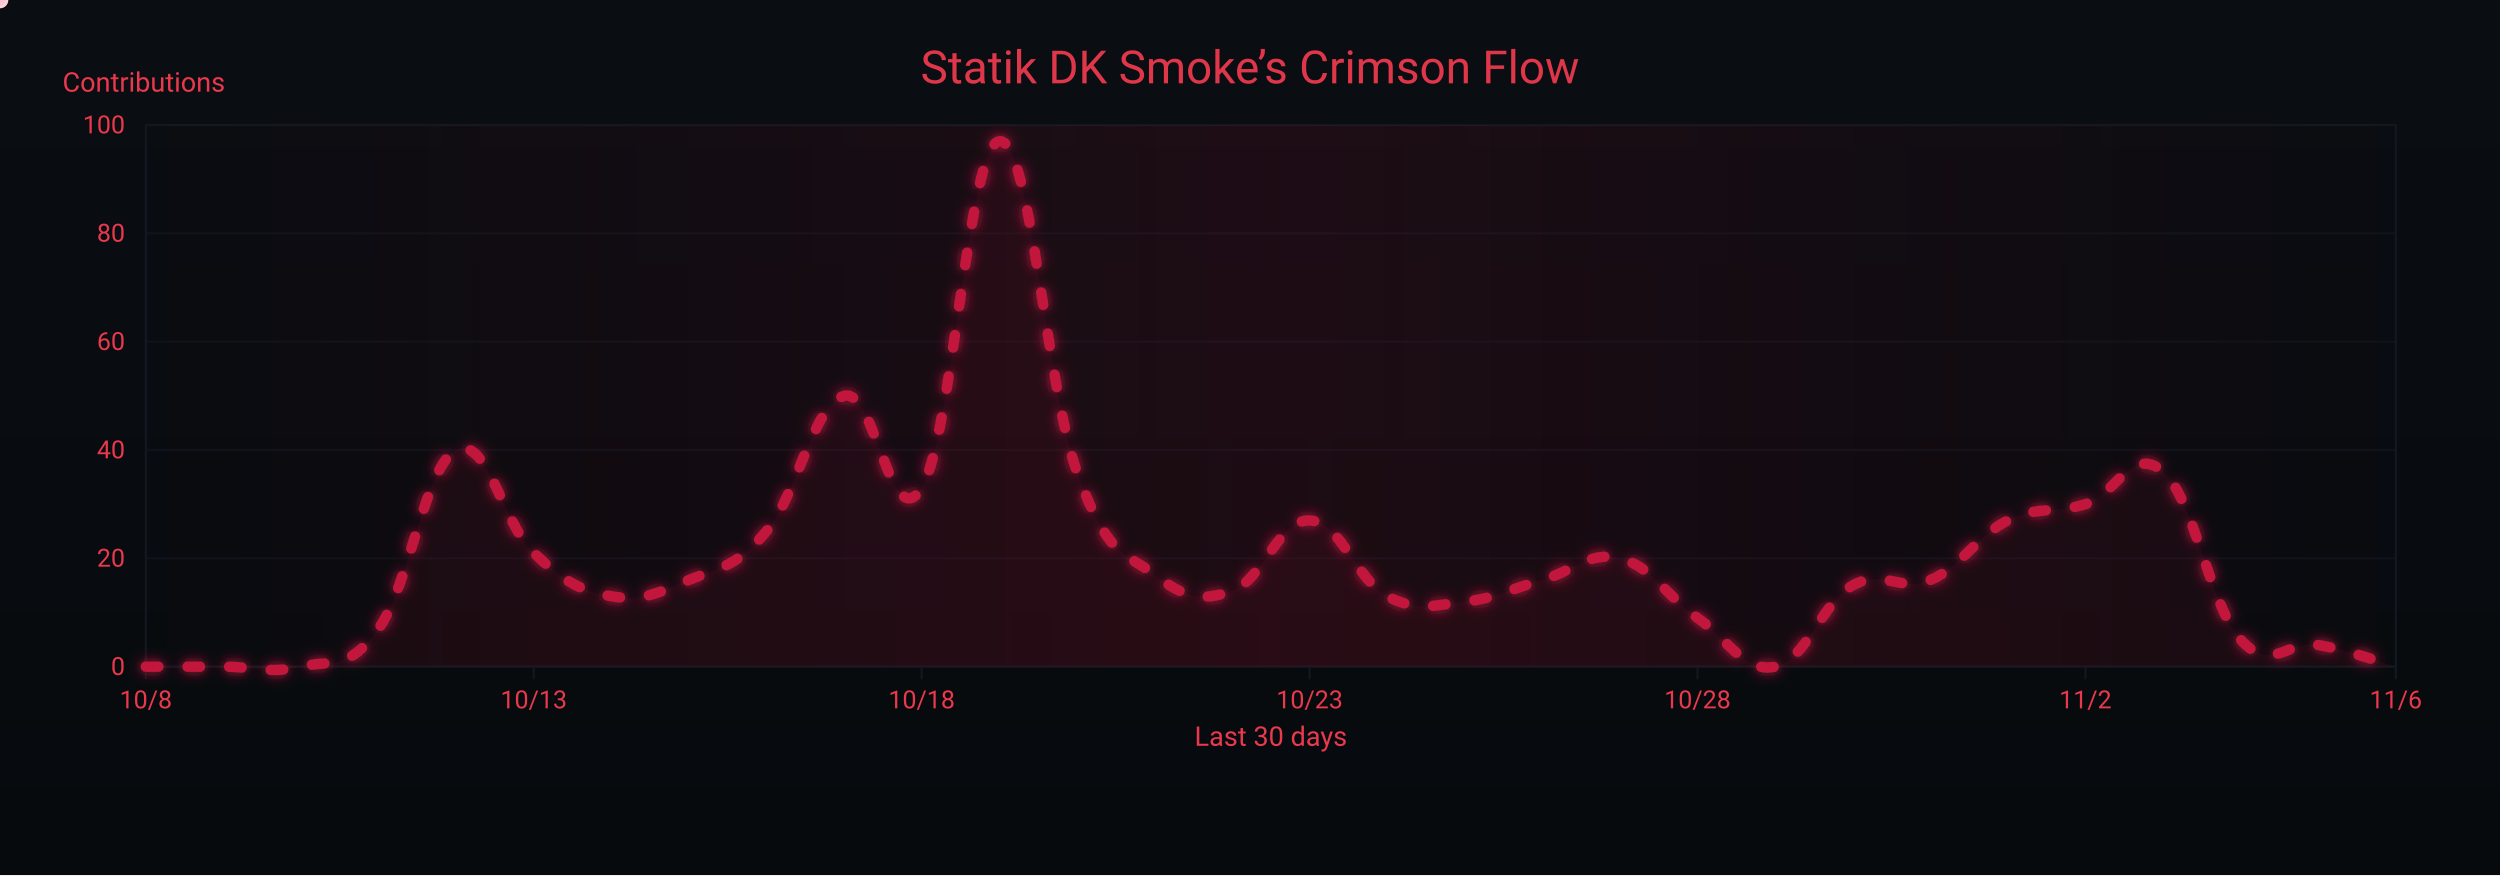
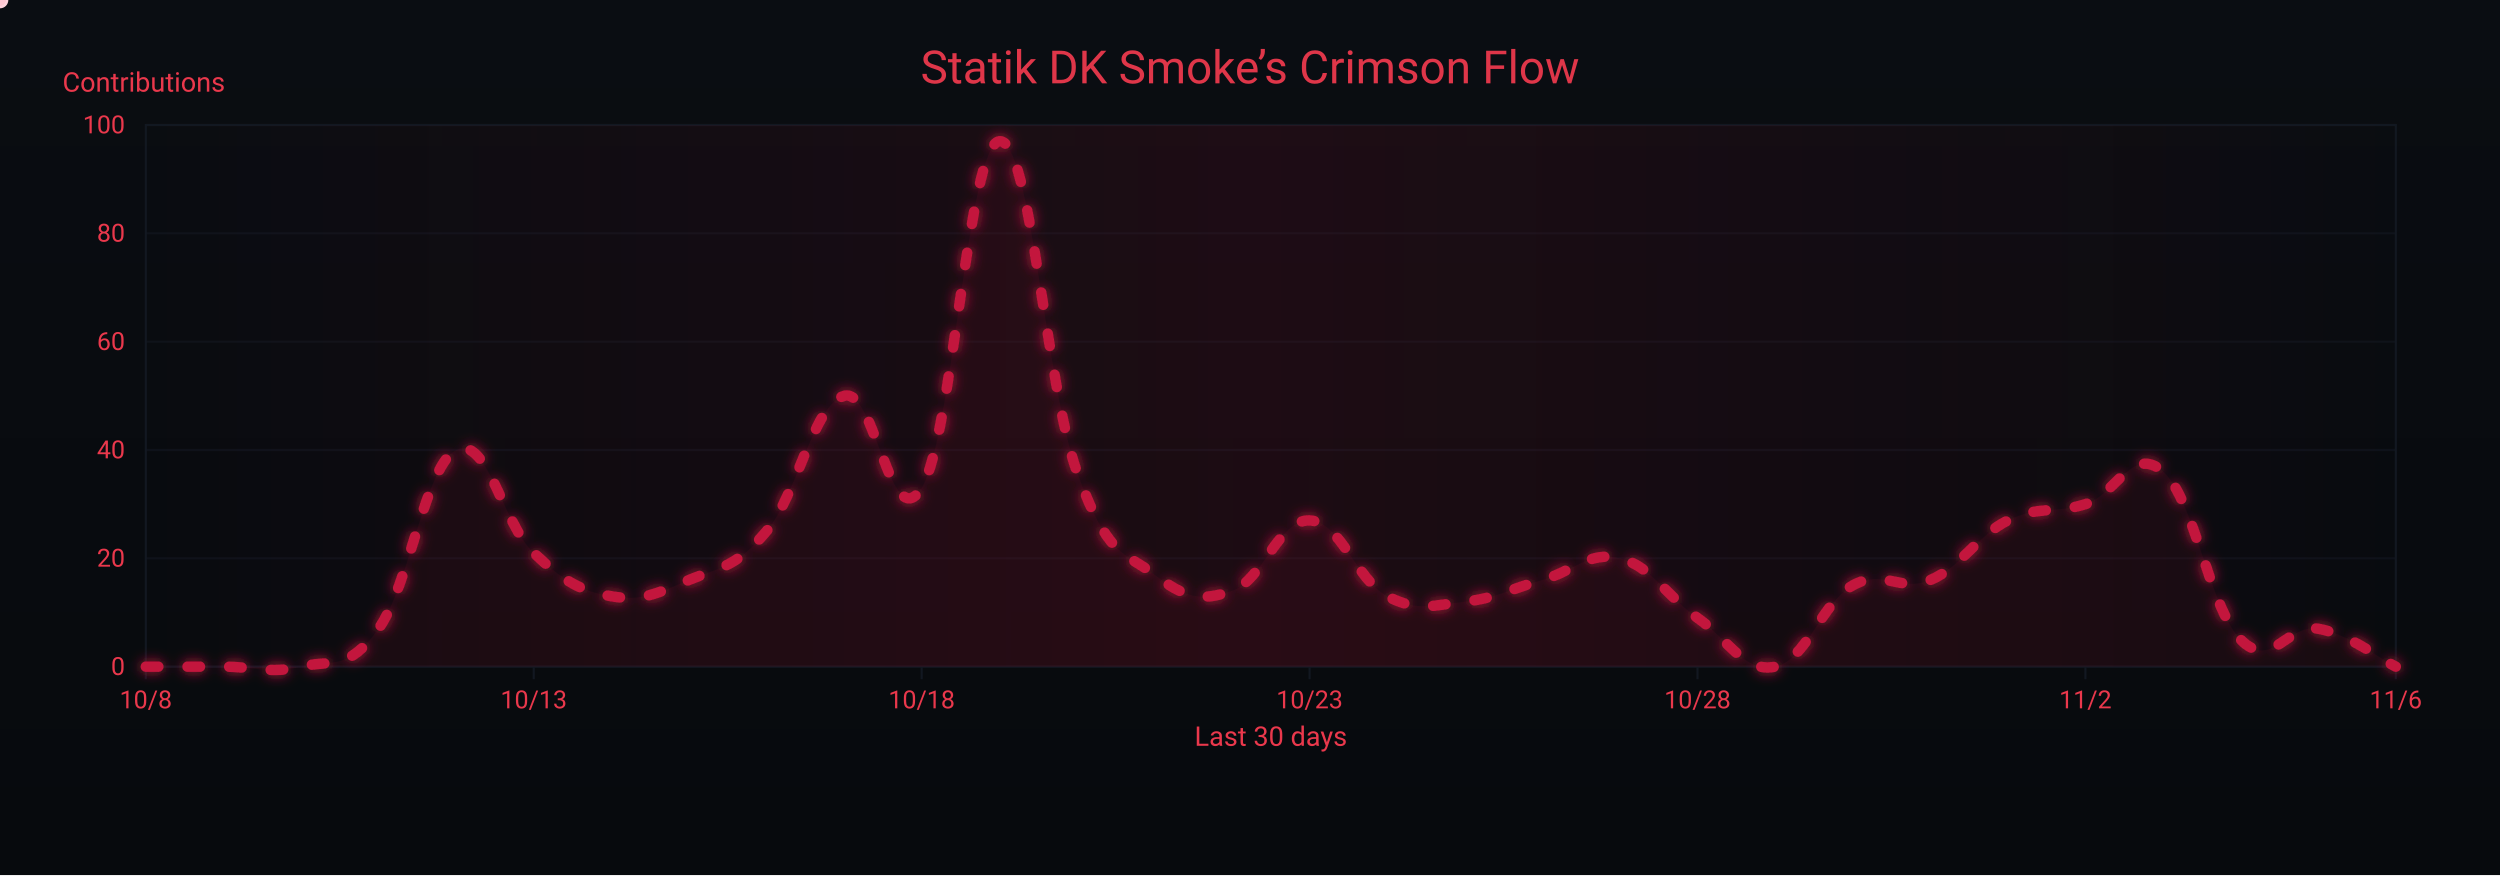
<svg xmlns="http://www.w3.org/2000/svg" width="1200" height="420" viewBox="0 0 1200 420" role="img" aria-label="Crimson Flow Graph">
  <defs>
    <linearGradient id="bgGrad" x1="0" y1="0" x2="0" y2="1">
      <stop offset="0%" stop-color="#0a0d12" />
      <stop offset="100%" stop-color="#070a0d" />
    </linearGradient>
    <filter id="glow">
      <feGaussianBlur stdDeviation="3" result="b1" />
      <feMerge>
        <feMergeNode in="b1" />
        <feMergeNode in="SourceGraphic" />
      </feMerge>
    </filter>
    <linearGradient id="sheen" x1="0" y1="0" x2="1" y2="0">
      <stop offset="0%" stop-color="#9b0e2a" stop-opacity="0" />
      <stop offset="50%" stop-color="#9b0e2a" stop-opacity=".14" />
      <stop offset="100%" stop-color="#9b0e2a" stop-opacity="0" />
      <animateTransform attributeName="gradientTransform" type="translate" from="-1 0" to="1 0" dur="9s" repeatCount="indefinite" />
    </linearGradient>
  </defs>
  <rect width="1200" height="420" fill="url(#bgGrad)" />
  <rect x="70" y="60" width="1080" height="260" fill="none" stroke="#121821" stroke-width="1" />
  <g font-family="ui-sans-serif,system-ui,-apple-system,Segoe UI,Roboto,Ubuntu,Arial" font-size="12">
    <path d="M70,320.0 H1150" stroke="#121821" stroke-width="1" opacity="0.6" />
    <text x="60" y="324.0" text-anchor="end" fill="#ea384c">0</text>
    <path d="M70,268.0 H1150" stroke="#121821" stroke-width="1" opacity="0.6" />
    <text x="60" y="272.0" text-anchor="end" fill="#ea384c">20</text>
    <path d="M70,216.0 H1150" stroke="#121821" stroke-width="1" opacity="0.6" />
    <text x="60" y="220.0" text-anchor="end" fill="#ea384c">40</text>
    <path d="M70,164.0 H1150" stroke="#121821" stroke-width="1" opacity="0.6" />
    <text x="60" y="168.0" text-anchor="end" fill="#ea384c">60</text>
    <path d="M70,112.0 H1150" stroke="#121821" stroke-width="1" opacity="0.6" />
    <text x="60" y="116.0" text-anchor="end" fill="#ea384c">80</text>
    <path d="M70,60.0 H1150" stroke="#121821" stroke-width="1" opacity="0.6" />
    <text x="60" y="64.0" text-anchor="end" fill="#ea384c">100</text>
    <text x="30" y="44" fill="#ea384c" font-size="13">Contributions</text>
  </g>
  <g font-family="ui-sans-serif,system-ui,-apple-system,Segoe UI,Roboto,Ubuntu,Arial" font-size="12">
    <path d="M70.0,320 V326" stroke="#121821" stroke-width="1" />
    <text x="70.0" y="340" text-anchor="middle" fill="#ea384c">10/8</text>
    <path d="M256.2,320 V326" stroke="#121821" stroke-width="1" />
    <text x="256.2" y="340" text-anchor="middle" fill="#ea384c">10/13</text>
    <path d="M442.4,320 V326" stroke="#121821" stroke-width="1" />
    <text x="442.4" y="340" text-anchor="middle" fill="#ea384c">10/18</text>
    <path d="M628.6,320 V326" stroke="#121821" stroke-width="1" />
    <text x="628.6" y="340" text-anchor="middle" fill="#ea384c">10/23</text>
    <path d="M814.8,320 V326" stroke="#121821" stroke-width="1" />
    <text x="814.8" y="340" text-anchor="middle" fill="#ea384c">10/28</text>
    <path d="M1001.0,320 V326" stroke="#121821" stroke-width="1" />
    <text x="1001.0" y="340" text-anchor="middle" fill="#ea384c">11/2</text>
    <path d="M1150.0,320 V326" stroke="#121821" stroke-width="1" />
    <text x="1150.0" y="340" text-anchor="middle" fill="#ea384c">11/6</text>
    <text x="610" y="358" text-anchor="middle" fill="#ea384c" font-size="13">Last 30 days</text>
  </g>
  <rect x="70" y="60" width="1080" height="260" fill="url(#sheen)" />
  <text x="600" y="40" text-anchor="middle" font-family="ui-sans-serif,system-ui,-apple-system,Segoe UI,Roboto,Ubuntu,Arial" font-size="22" fill="#ea384c" opacity=".95">Statik DK Smoke’s Crimson Flow</text>
-   <path d="M70.0,320.0 C77.4,320.0 92.3,320.0 107.2,320.0 C122.1,320.0 129.6,323.6 144.5,320.0 C159.4,316.4 166.8,322.6 181.7,301.8 C196.6,281.0 204.1,223.3 219.0,216.0 C233.9,208.7 241.3,251.4 256.2,265.4 C271.1,279.4 278.6,283.6 293.4,286.2 C308.3,288.8 315.8,284.6 330.7,278.4 C345.6,272.2 353.0,272.7 367.9,255.0 C382.8,237.3 390.3,194.2 405.2,190.0 C420.1,185.8 427.5,258.6 442.4,234.2 C457.3,209.8 464.8,69.4 479.7,67.8 C494.6,66.2 502.0,184.8 516.9,226.4 C531.8,268.0 539.2,264.4 554.1,275.8 C569.0,287.2 576.5,288.8 591.4,283.6 C606.3,278.4 613.7,249.3 628.6,249.8 C643.5,250.3 651.0,278.4 665.9,286.2 C680.8,294.0 688.2,290.4 703.1,288.8 C718.0,287.2 725.4,282.6 740.3,278.4 C755.2,274.2 762.7,264.4 777.6,268.0 C792.5,271.6 799.9,286.2 814.8,296.6 C829.7,307.0 837.2,323.1 852.1,320.0 C867.0,316.9 874.4,289.3 889.3,281.0 C904.2,272.7 911.7,284.6 926.6,278.4 C941.4,272.2 948.9,257.1 963.8,249.8 C978.7,242.5 986.1,246.7 1001.0,242.0 C1015.9,237.3 1023.4,213.4 1038.3,226.4 C1053.2,239.4 1060.6,290.4 1075.5,307.0 C1090.4,323.6 1097.9,307.0 1112.8,309.6 C1127.7,312.2 1142.6,317.9 1150.0,320.0 L 1150,320 L 70,320 Z" fill="#7a0f26" opacity=".13">
+   <path d="M70.0,320.0 C77.4,320.0 92.3,320.0 107.2,320.0 C122.1,320.0 129.6,323.6 144.5,320.0 C159.4,316.4 166.8,322.6 181.7,301.8 C196.6,281.0 204.1,223.3 219.0,216.0 C233.9,208.7 241.3,251.4 256.2,265.4 C271.1,279.4 278.6,283.6 293.4,286.2 C308.3,288.8 315.8,284.6 330.7,278.4 C345.6,272.2 353.0,272.7 367.9,255.0 C382.8,237.3 390.3,194.2 405.2,190.0 C420.1,185.8 427.5,258.6 442.4,234.2 C457.3,209.8 464.8,69.4 479.7,67.8 C494.6,66.2 502.0,184.8 516.9,226.4 C531.8,268.0 539.2,264.4 554.1,275.8 C569.0,287.2 576.5,288.8 591.4,283.6 C606.3,278.4 613.7,249.3 628.6,249.8 C643.5,250.3 651.0,278.4 665.9,286.2 C680.8,294.0 688.2,290.4 703.1,288.8 C718.0,287.2 725.4,282.6 740.3,278.4 C755.2,274.2 762.7,264.4 777.6,268.0 C792.5,271.6 799.9,286.2 814.8,296.6 C829.7,307.0 837.2,323.1 852.1,320.0 C867.0,316.9 874.4,289.3 889.3,281.0 C904.2,272.7 911.7,284.6 926.6,278.4 C941.4,272.2 948.9,257.1 963.8,249.8 C978.7,242.5 986.1,246.7 1001.0,242.0 C1015.9,237.3 1023.4,213.4 1038.3,226.4 C1053.2,239.4 1060.6,291.9 1075.5,307.0 C1090.4,322.1 1097.9,299.2 1112.8,301.8 C1127.7,304.4 1142.6,316.4 1150.0,320.0 L 1150,320 L 70,320 Z" fill="#7a0f26" opacity=".13">
    <animate attributeName="opacity" values=".10;.17;.10" dur="6s" repeatCount="indefinite" />
  </path>
-   <path id="curve" d="M70.0,320.0 C77.4,320.0 92.3,320.0 107.2,320.0 C122.1,320.0 129.6,323.6 144.5,320.0 C159.4,316.4 166.8,322.6 181.7,301.8 C196.6,281.0 204.1,223.3 219.0,216.0 C233.9,208.7 241.3,251.4 256.2,265.4 C271.1,279.4 278.6,283.6 293.4,286.2 C308.3,288.8 315.8,284.6 330.7,278.4 C345.6,272.2 353.0,272.7 367.9,255.0 C382.8,237.3 390.3,194.2 405.2,190.0 C420.1,185.8 427.5,258.6 442.4,234.2 C457.3,209.8 464.8,69.4 479.7,67.8 C494.6,66.2 502.0,184.8 516.9,226.4 C531.8,268.0 539.2,264.4 554.1,275.8 C569.0,287.2 576.5,288.8 591.4,283.6 C606.3,278.4 613.7,249.3 628.6,249.8 C643.5,250.3 651.0,278.4 665.9,286.2 C680.8,294.0 688.2,290.4 703.1,288.8 C718.0,287.2 725.4,282.6 740.3,278.4 C755.2,274.2 762.7,264.4 777.6,268.0 C792.5,271.6 799.9,286.2 814.8,296.6 C829.7,307.0 837.2,323.1 852.1,320.0 C867.0,316.9 874.4,289.3 889.3,281.0 C904.2,272.7 911.7,284.6 926.6,278.4 C941.4,272.2 948.9,257.1 963.8,249.8 C978.7,242.5 986.1,246.7 1001.0,242.0 C1015.9,237.3 1023.4,213.4 1038.3,226.4 C1053.2,239.4 1060.6,290.4 1075.5,307.0 C1090.4,323.6 1097.9,307.0 1112.8,309.6 C1127.7,312.2 1142.6,317.9 1150.0,320.0" fill="none" stroke="#c3193d" stroke-width="5" stroke-linecap="round" stroke-linejoin="round" stroke-dasharray="6 14" filter="url(#glow)">
+   <path id="curve" d="M70.0,320.0 C77.4,320.0 92.3,320.0 107.2,320.0 C122.1,320.0 129.6,323.6 144.5,320.0 C159.4,316.4 166.8,322.6 181.7,301.8 C196.6,281.0 204.1,223.3 219.0,216.0 C233.9,208.7 241.3,251.4 256.2,265.4 C271.1,279.4 278.6,283.6 293.4,286.2 C308.3,288.8 315.8,284.6 330.7,278.4 C345.6,272.2 353.0,272.7 367.9,255.0 C382.8,237.3 390.3,194.2 405.2,190.0 C420.1,185.8 427.5,258.6 442.4,234.2 C457.3,209.8 464.8,69.4 479.7,67.8 C494.6,66.2 502.0,184.8 516.9,226.4 C531.8,268.0 539.2,264.4 554.1,275.8 C569.0,287.2 576.5,288.8 591.4,283.6 C606.3,278.4 613.7,249.3 628.6,249.8 C643.5,250.3 651.0,278.4 665.9,286.2 C680.8,294.0 688.2,290.4 703.1,288.8 C718.0,287.2 725.4,282.6 740.3,278.4 C755.2,274.2 762.7,264.4 777.6,268.0 C792.5,271.6 799.9,286.2 814.8,296.6 C829.7,307.0 837.2,323.1 852.1,320.0 C867.0,316.9 874.4,289.3 889.3,281.0 C904.2,272.7 911.7,284.6 926.6,278.4 C941.4,272.2 948.9,257.1 963.8,249.8 C978.7,242.5 986.1,246.7 1001.0,242.0 C1015.9,237.3 1023.4,213.4 1038.3,226.4 C1053.2,239.4 1060.6,291.9 1075.5,307.0 C1090.4,322.1 1097.9,299.2 1112.8,301.8 C1127.7,304.4 1142.6,316.4 1150.0,320.0" fill="none" stroke="#c3193d" stroke-width="5" stroke-linecap="round" stroke-linejoin="round" stroke-dasharray="6 14" filter="url(#glow)">
    <animate attributeName="stroke-dashoffset" values="0;-220" dur="4.8s" repeatCount="indefinite" />
  </path>
  <g fill="#ffd1db">
    <circle r="4">
      <animateMotion dur="7s" rotate="auto" repeatCount="indefinite">
        <mpath href="#curve" />
      </animateMotion>
      <animate attributeName="opacity" values="1;.3;1" dur="2.2s" repeatCount="indefinite" />
    </circle>
    <circle r="3" fill="#ffffff">
      <animateMotion dur="8.2s" begin="1s" rotate="auto" repeatCount="indefinite">
        <mpath href="#curve" />
      </animateMotion>
      <animate attributeName="opacity" values=".7;.2;.7" dur="2.4s" repeatCount="indefinite" />
    </circle>
    <circle r="3" fill="#ffc7d3">
      <animateMotion dur="6s" begin="2s" rotate="auto" repeatCount="indefinite">
        <mpath href="#curve" />
      </animateMotion>
      <animate attributeName="opacity" values=".8;.3;.8" dur="2s" repeatCount="indefinite" />
    </circle>
  </g>
</svg>
